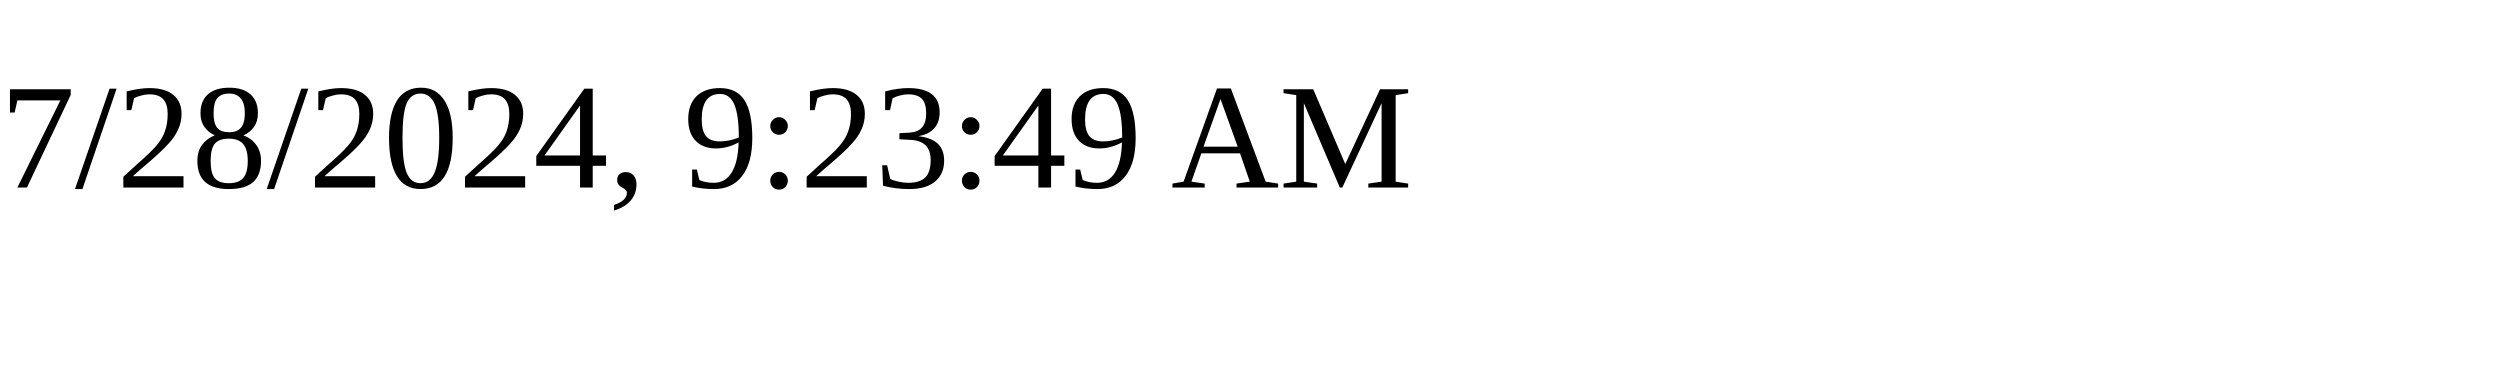
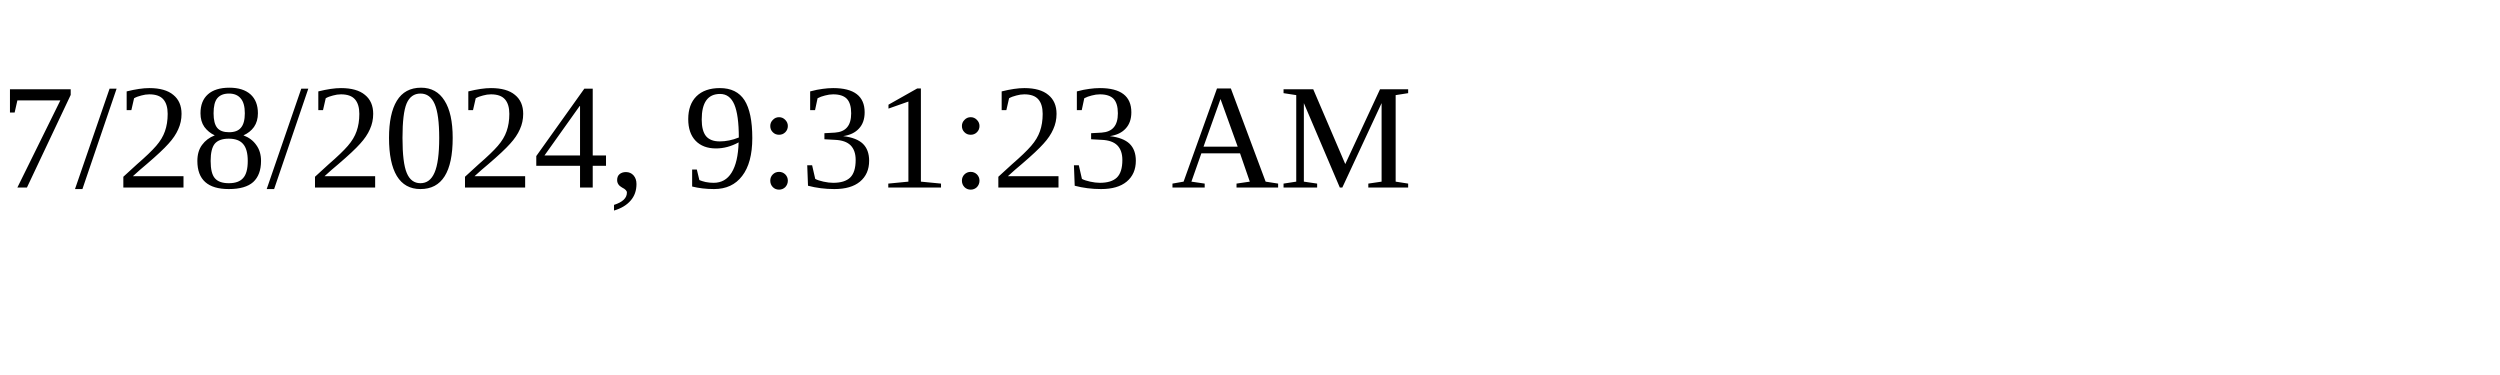
<svg xmlns="http://www.w3.org/2000/svg" height="30" width="200">
-   <text x="0" y="15">7/28/2024, 9:23:49 AM</text>
+   <text x="0" y="15">7/28/2024, 9:31:23 AM</text>
</svg>
